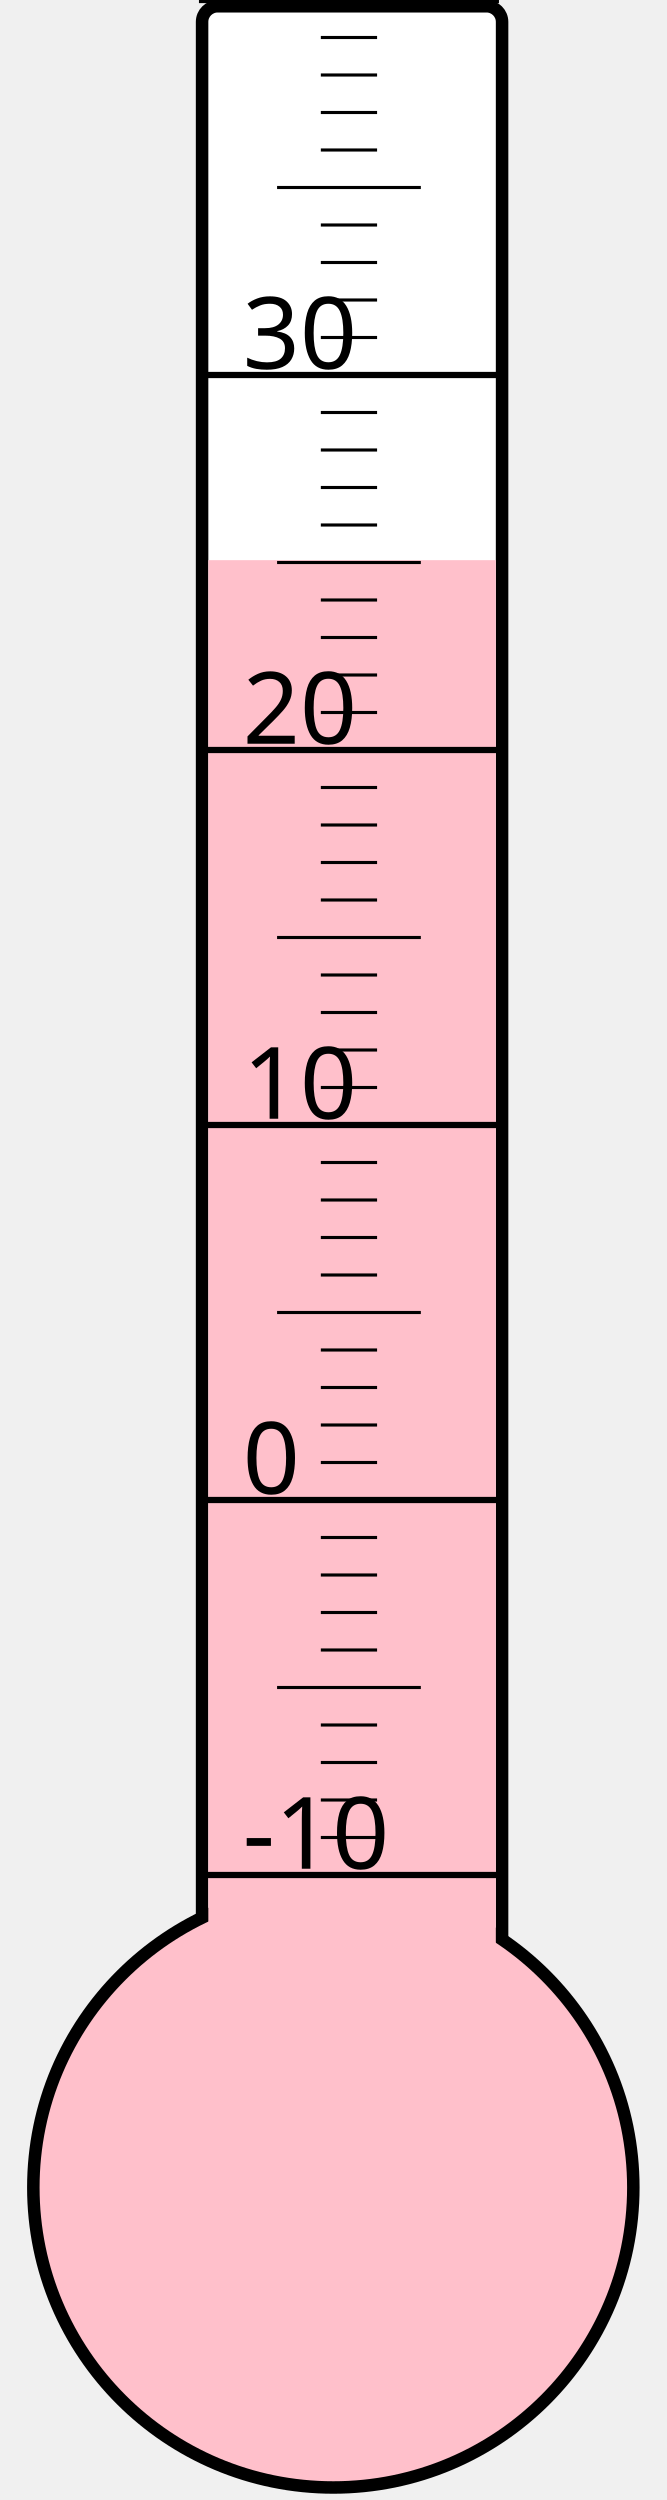
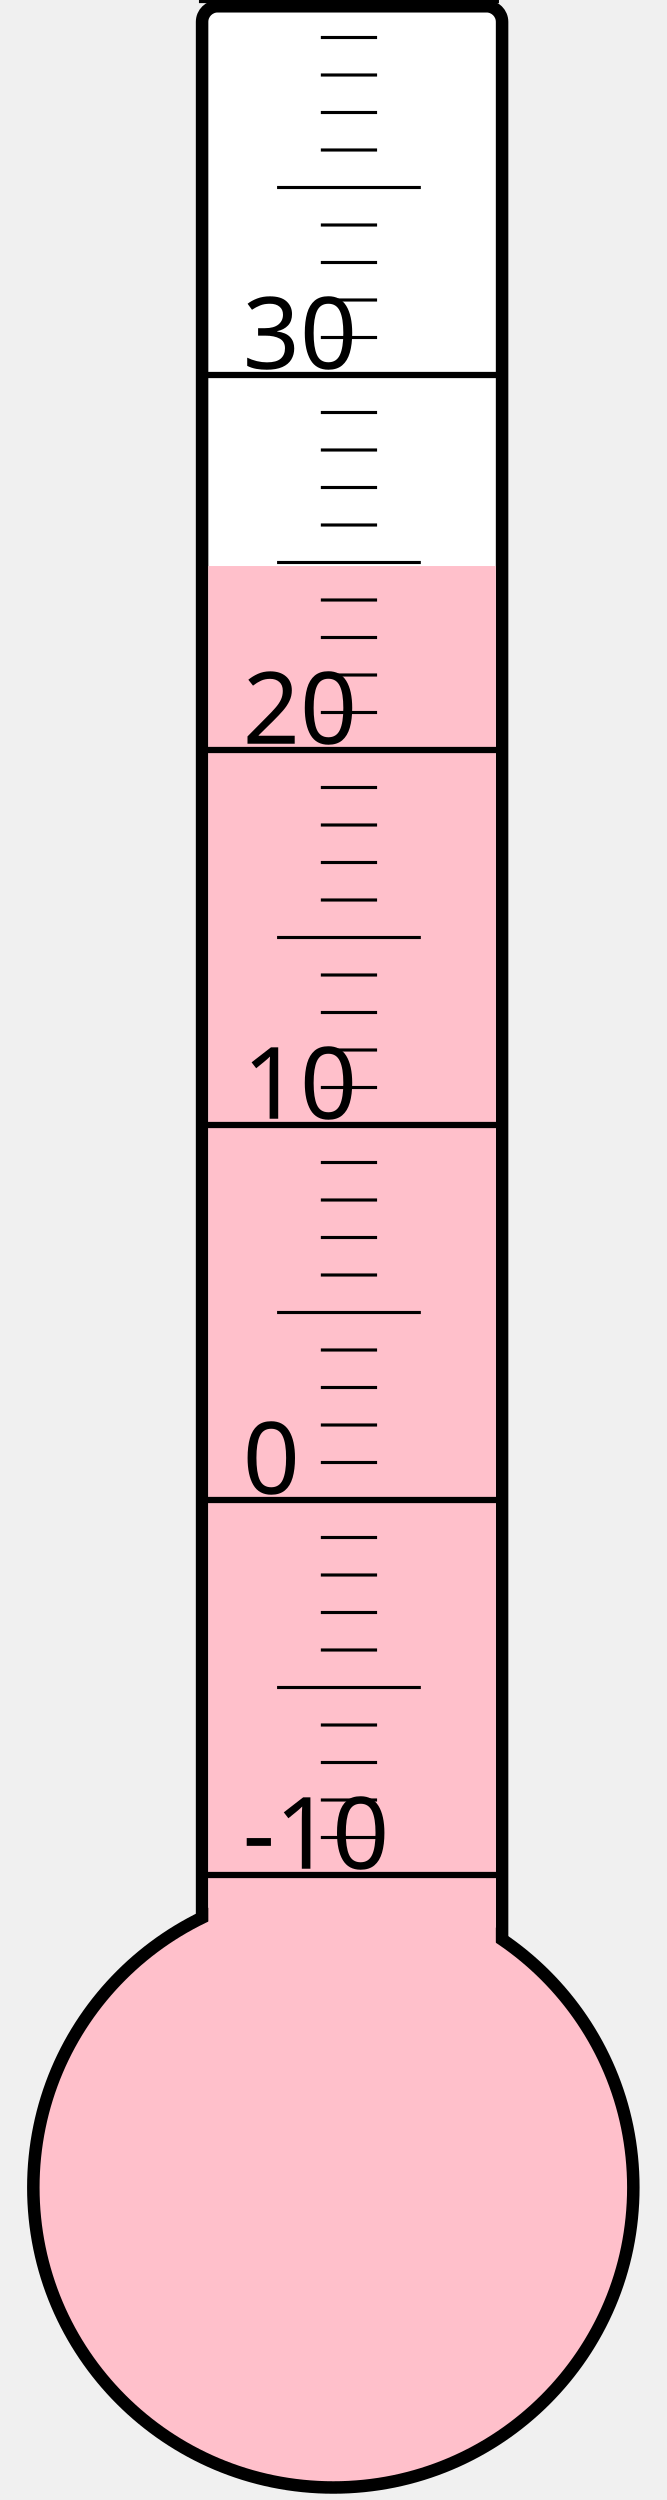
<svg xmlns="http://www.w3.org/2000/svg" width="40px" height="150px" viewBox="0 0 200 800">
  <rect width="200" height="800" x="0" y="0" style="fill: #ffffeb; fill-opacity: 0;" />
  <rect width="96" height="680" x="58" y="2" rx="5" ry="5" style="fill: white; fill-opacity: 1; stroke: black; stroke-width: 4;" />
  <circle cx="100" cy="700" r="96" style="fill: pink; stroke: black; stroke-width: 4;" />
-   <rect width="92" height="520.75" x="60" y="179.25" style="fill: pink; fill-opacity: 1; stroke-width: 0;" />
+   <rect width="92" height="518.875" x="60" y="181.125" style="fill: pink; fill-opacity: 1; stroke-width: 0;" />
  <text x="71" y="598" style="font-family: sans-serif; font-size: 24pt;">-10</text>
  <text x="71" y="478" style="font-family: sans-serif; font-size: 24pt;">0</text>
  <text x="71" y="358" style="font-family: sans-serif; font-size: 24pt;">10</text>
  <text x="71" y="238" style="font-family: sans-serif; font-size: 24pt;">20</text>
  <text x="71" y="118" style="font-family: sans-serif; font-size: 24pt;">30</text>
  <g style="stroke: black;">
    <line x1="57" y1="600" x2="153" y2="600" style="stroke-width: 2;" />
    <line x1="96" y1="588" x2="114" y2="588" style="stroke-width: 1;" />
    <line x1="96" y1="576" x2="114" y2="576" style="stroke-width: 1;" />
    <line x1="96" y1="564" x2="114" y2="564" style="stroke-width: 1;" />
    <line x1="96" y1="552" x2="114" y2="552" style="stroke-width: 1;" />
    <line x1="82" y1="540" x2="128" y2="540" style="stroke-width: 1;" />
    <line x1="96" y1="528" x2="114" y2="528" style="stroke-width: 1;" />
    <line x1="96" y1="516" x2="114" y2="516" style="stroke-width: 1;" />
    <line x1="96" y1="504" x2="114" y2="504" style="stroke-width: 1;" />
    <line x1="96" y1="492" x2="114" y2="492" style="stroke-width: 1;" />
    <line x1="57" y1="480" x2="153" y2="480" style="stroke-width: 2;" />
    <line x1="96" y1="468" x2="114" y2="468" style="stroke-width: 1;" />
    <line x1="96" y1="456" x2="114" y2="456" style="stroke-width: 1;" />
    <line x1="96" y1="444" x2="114" y2="444" style="stroke-width: 1;" />
    <line x1="96" y1="432" x2="114" y2="432" style="stroke-width: 1;" />
    <line x1="82" y1="420" x2="128" y2="420" style="stroke-width: 1;" />
    <line x1="96" y1="408" x2="114" y2="408" style="stroke-width: 1;" />
    <line x1="96" y1="396" x2="114" y2="396" style="stroke-width: 1;" />
    <line x1="96" y1="384" x2="114" y2="384" style="stroke-width: 1;" />
    <line x1="96" y1="372" x2="114" y2="372" style="stroke-width: 1;" />
    <line x1="57" y1="360" x2="153" y2="360" style="stroke-width: 2;" />
    <line x1="96" y1="348" x2="114" y2="348" style="stroke-width: 1;" />
    <line x1="96" y1="336" x2="114" y2="336" style="stroke-width: 1;" />
    <line x1="96" y1="324" x2="114" y2="324" style="stroke-width: 1;" />
    <line x1="96" y1="312" x2="114" y2="312" style="stroke-width: 1;" />
    <line x1="82" y1="300" x2="128" y2="300" style="stroke-width: 1;" />
    <line x1="96" y1="288" x2="114" y2="288" style="stroke-width: 1;" />
    <line x1="96" y1="276" x2="114" y2="276" style="stroke-width: 1;" />
    <line x1="96" y1="264" x2="114" y2="264" style="stroke-width: 1;" />
    <line x1="96" y1="252" x2="114" y2="252" style="stroke-width: 1;" />
    <line x1="57" y1="240" x2="153" y2="240" style="stroke-width: 2;" />
    <line x1="96" y1="228" x2="114" y2="228" style="stroke-width: 1;" />
    <line x1="96" y1="216" x2="114" y2="216" style="stroke-width: 1;" />
    <line x1="96" y1="204" x2="114" y2="204" style="stroke-width: 1;" />
    <line x1="96" y1="192" x2="114" y2="192" style="stroke-width: 1;" />
    <line x1="82" y1="180" x2="128" y2="180" style="stroke-width: 1;" />
    <line x1="96" y1="168" x2="114" y2="168" style="stroke-width: 1;" />
    <line x1="96" y1="156" x2="114" y2="156" style="stroke-width: 1;" />
    <line x1="96" y1="144" x2="114" y2="144" style="stroke-width: 1;" />
    <line x1="96" y1="132" x2="114" y2="132" style="stroke-width: 1;" />
    <line x1="57" y1="120" x2="153" y2="120" style="stroke-width: 2;" />
    <line x1="96" y1="108" x2="114" y2="108" style="stroke-width: 1;" />
    <line x1="96" y1="96" x2="114" y2="96" style="stroke-width: 1;" />
    <line x1="96" y1="84" x2="114" y2="84" style="stroke-width: 1;" />
    <line x1="96" y1="72" x2="114" y2="72" style="stroke-width: 1;" />
    <line x1="82" y1="60" x2="128" y2="60" style="stroke-width: 1;" />
    <line x1="96" y1="48" x2="114" y2="48" style="stroke-width: 1;" />
    <line x1="96" y1="36" x2="114" y2="36" style="stroke-width: 1;" />
    <line x1="96" y1="24" x2="114" y2="24" style="stroke-width: 1;" />
    <line x1="96" y1="12" x2="114" y2="12" style="stroke-width: 1;" />
    <line x1="57" y1="0" x2="153" y2="0" style="stroke-width: 2;" />
  </g>
</svg>
